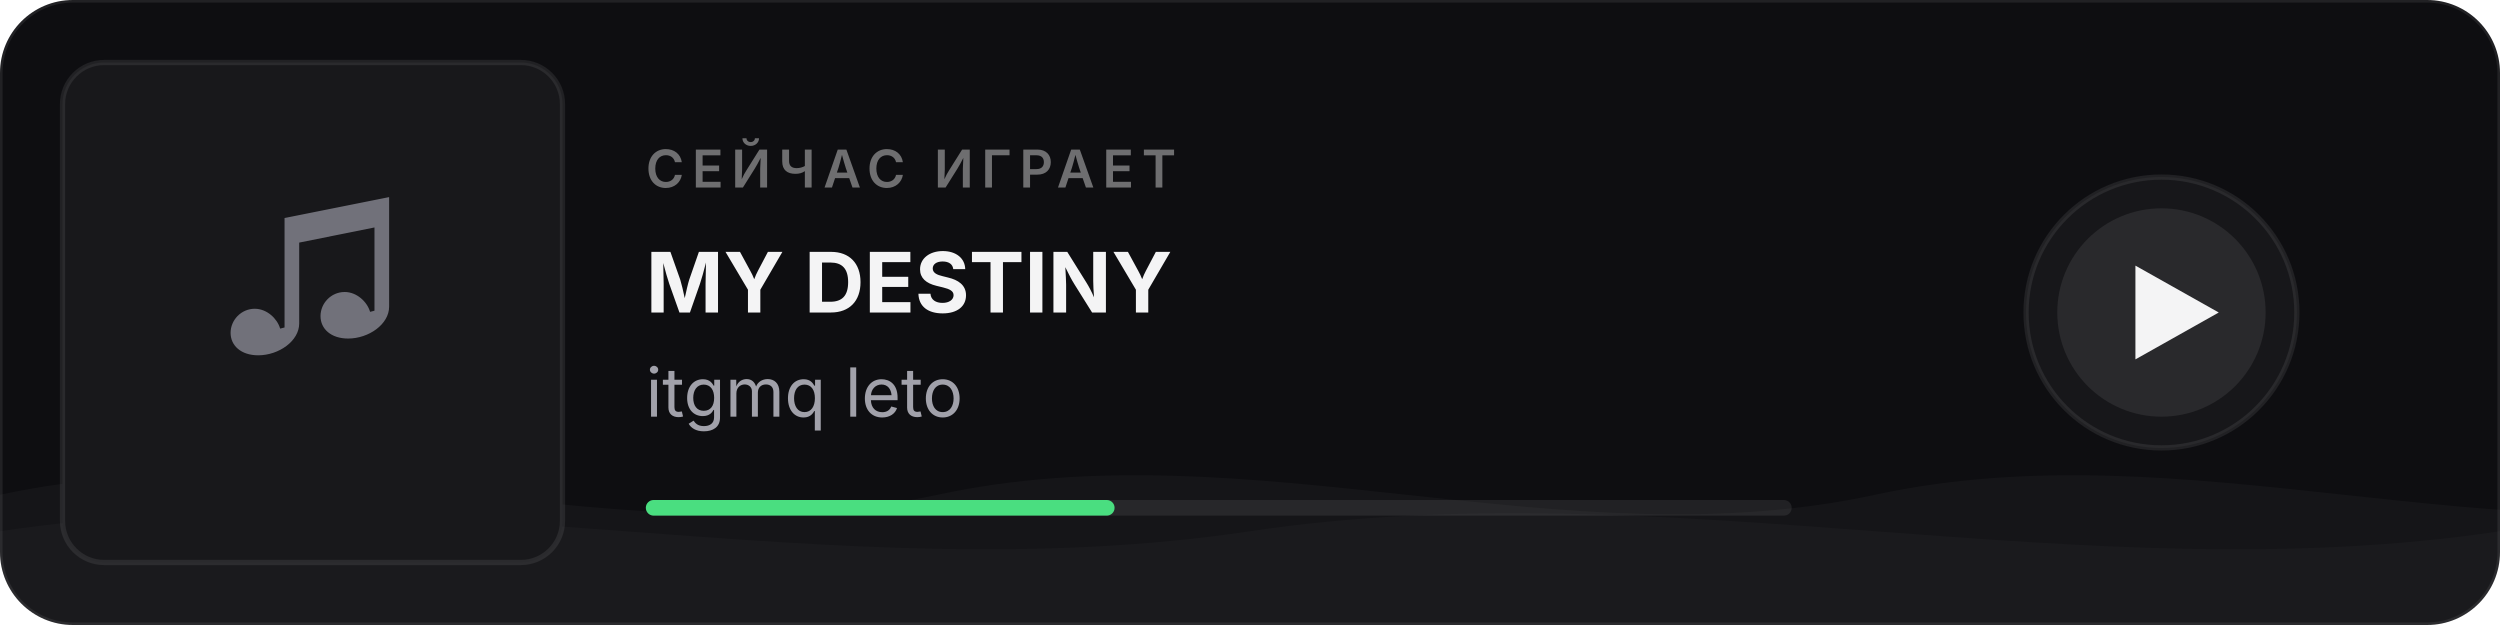
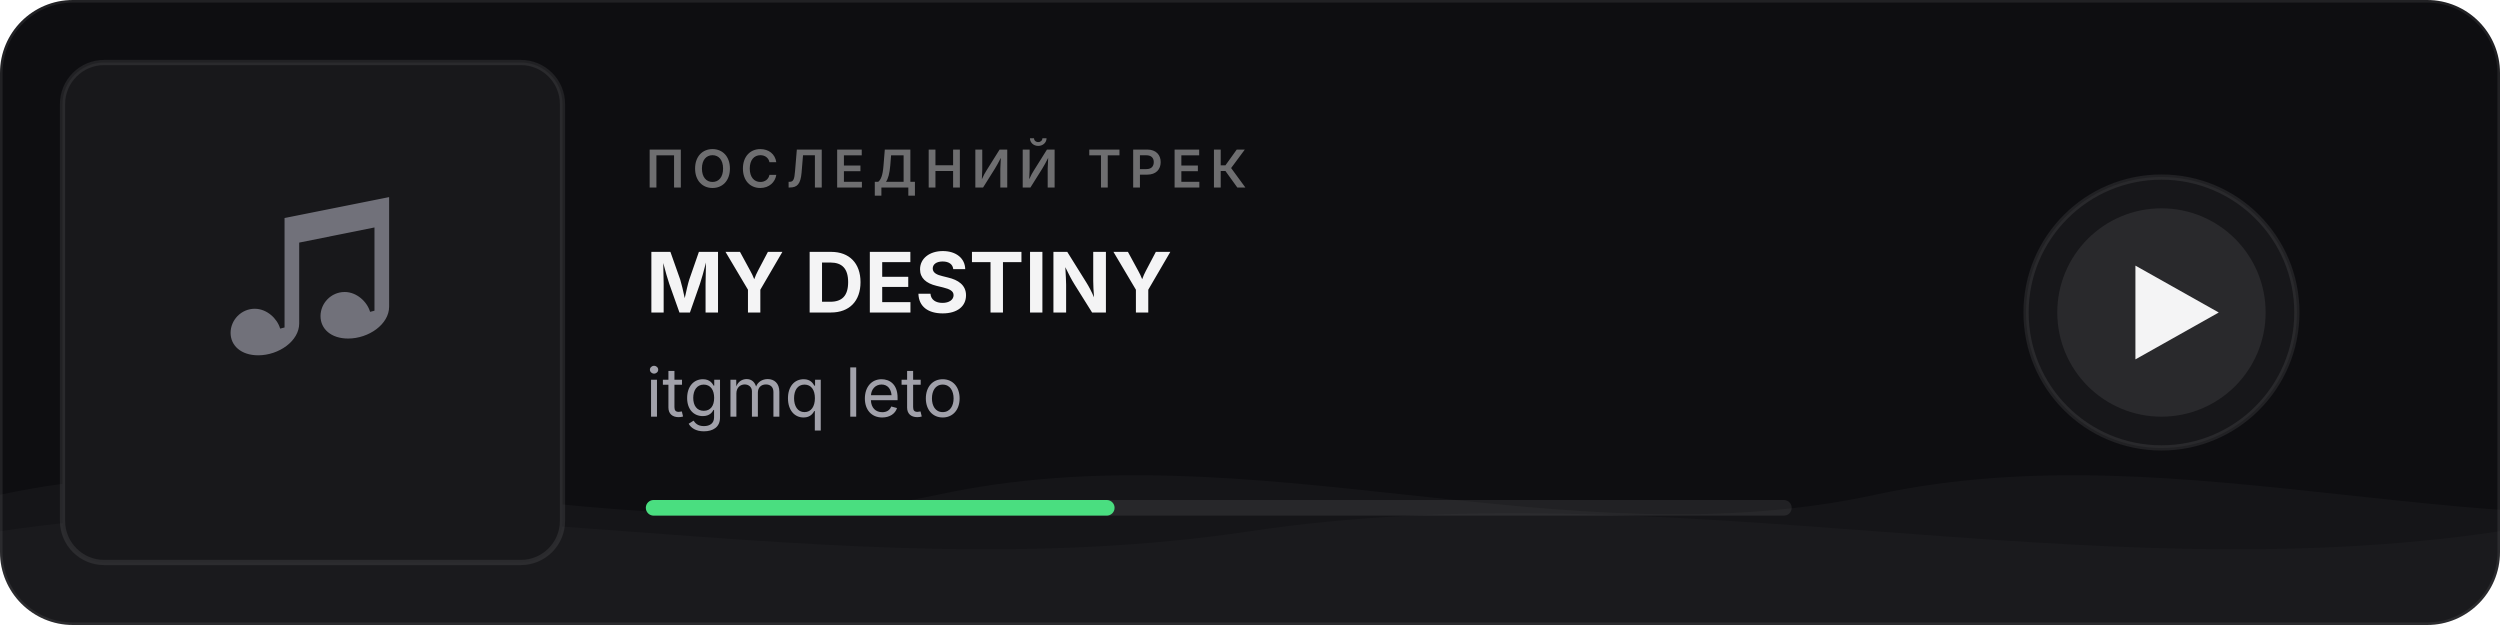
<svg xmlns="http://www.w3.org/2000/svg" width="480" height="120">
  <defs>
    <clipPath id="cover-clip">
      <rect x="12" y="12" width="96" height="96" rx="8" />
    </clipPath>
    <clipPath id="card-clip">
      <rect width="480" height="120" rx="14" />
    </clipPath>
    <style>
      @keyframes wm   { 0%{transform:translateX(0)}   100%{transform:translateX(-50%)} }
      @keyframes wm2  { 0%{transform:translateX(0)}   100%{transform:translateX(50%)}  }
      @keyframes pulse { 0%,100%{opacity:1} 50%{opacity:0.4} }
      .wa { animation: wm  6s linear infinite; }
      .wb { animation: wm2 9s linear infinite; }
      .ring { animation: pulse 2s ease-in-out infinite; }
    </style>
  </defs>
  <rect width="480" height="120" rx="14" fill="#0e0e11" stroke="rgba(255, 255, 255, 0.08)" stroke-width="1" />
  <g clip-path="url(#card-clip)">
    <g class="wa">
      <path fill="rgba(255,255,255,0.03)" d="M0,95 C60,82 120,108 180,95 C240,82 300,108 360,95 C420,82 480,108 540,95 C600,82 660,108 720,95 L720,120 L0,120 Z" />
    </g>
    <g class="wb">
      <path fill="rgba(255,255,255,0.02)" d="M0,102 C80,90 160,114 240,102 C320,90 400,114 480,102 C560,90 640,114 720,102 L720,120 L0,120 Z" />
    </g>
  </g>
  <rect x="12" y="12" width="96" height="96" rx="8" fill="#18181b" />
  <text x="60" y="66" text-anchor="middle" font-size="36" font-family="system-ui, -apple-system, sans-serif" fill="#71717a">♫</text>
  <rect x="12" y="12" width="96" height="96" rx="8" fill="none" stroke="rgba(255,255,255,0.08)" stroke-width="1" />
-   <text x="124" y="36" font-family="system-ui, -apple-system, sans-serif" font-size="10" fill="rgba(255,255,255,0.4)" font-weight="600" letter-spacing="1.5">СЕЙЧАС ИГРАЕТ</text>
+   <text x="124" y="36" font-family="system-ui, -apple-system, sans-serif" font-size="10" fill="rgba(255,255,255,0.4)" font-weight="600" letter-spacing="1.5">ПОСЛЕДНИЙ ТРЕК</text>
  <text x="124" y="60" font-family="system-ui, -apple-system, sans-serif" font-size="16" fill="#f4f4f5" font-weight="700">MY DESTINY</text>
  <text x="124" y="80" font-family="system-ui, -apple-system, sans-serif" font-size="13" fill="#a1a1aa">itgmq leto</text>
  <rect x="124" y="96" width="220" height="3" rx="1.5" fill="rgba(255,255,255,0.08)" />
  <rect x="124" y="96" width="90" height="3" rx="1.5" fill="#4ade80" />
  <circle class="ring" cx="415" cy="60" r="26" fill="rgba(255,255,255,0.04)" stroke="rgba(255,255,255,0.08)" stroke-width="1" />
  <circle cx="415" cy="60" r="20" fill="rgba(255,255,255,0.08)" />
  <polygon points="410,51 410,69 426,60" fill="#f4f4f5" />
</svg>
